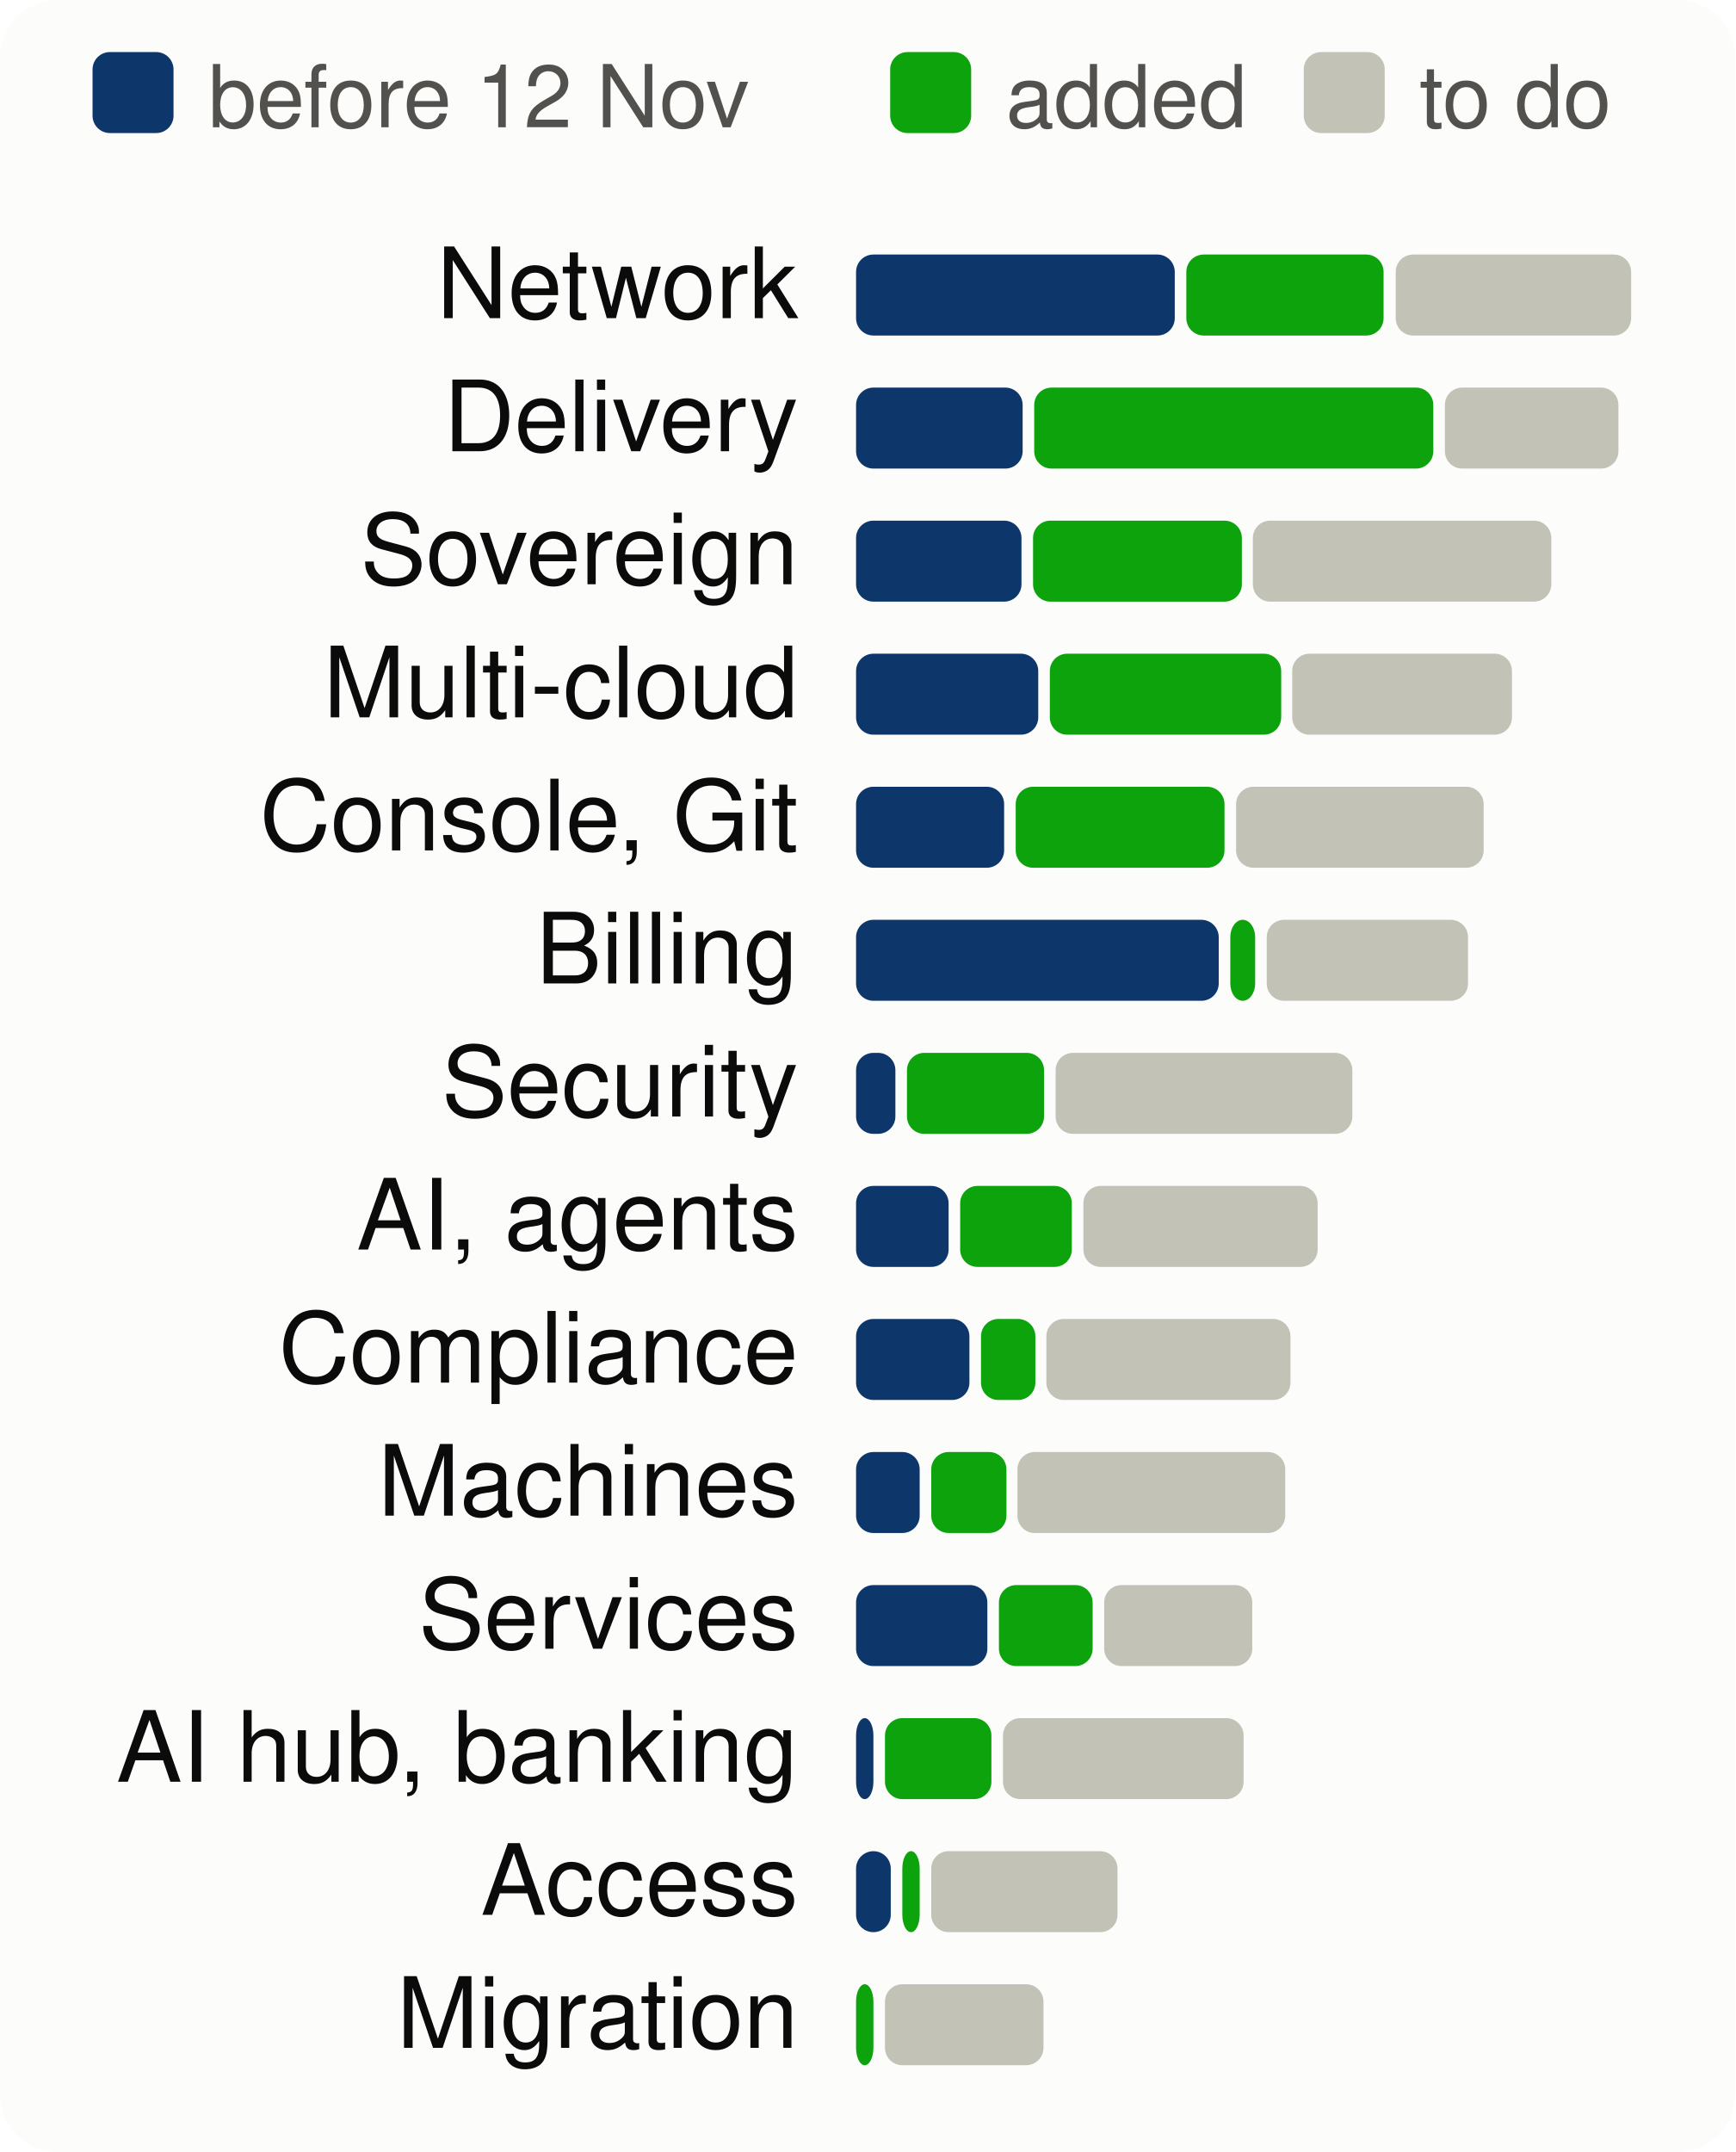
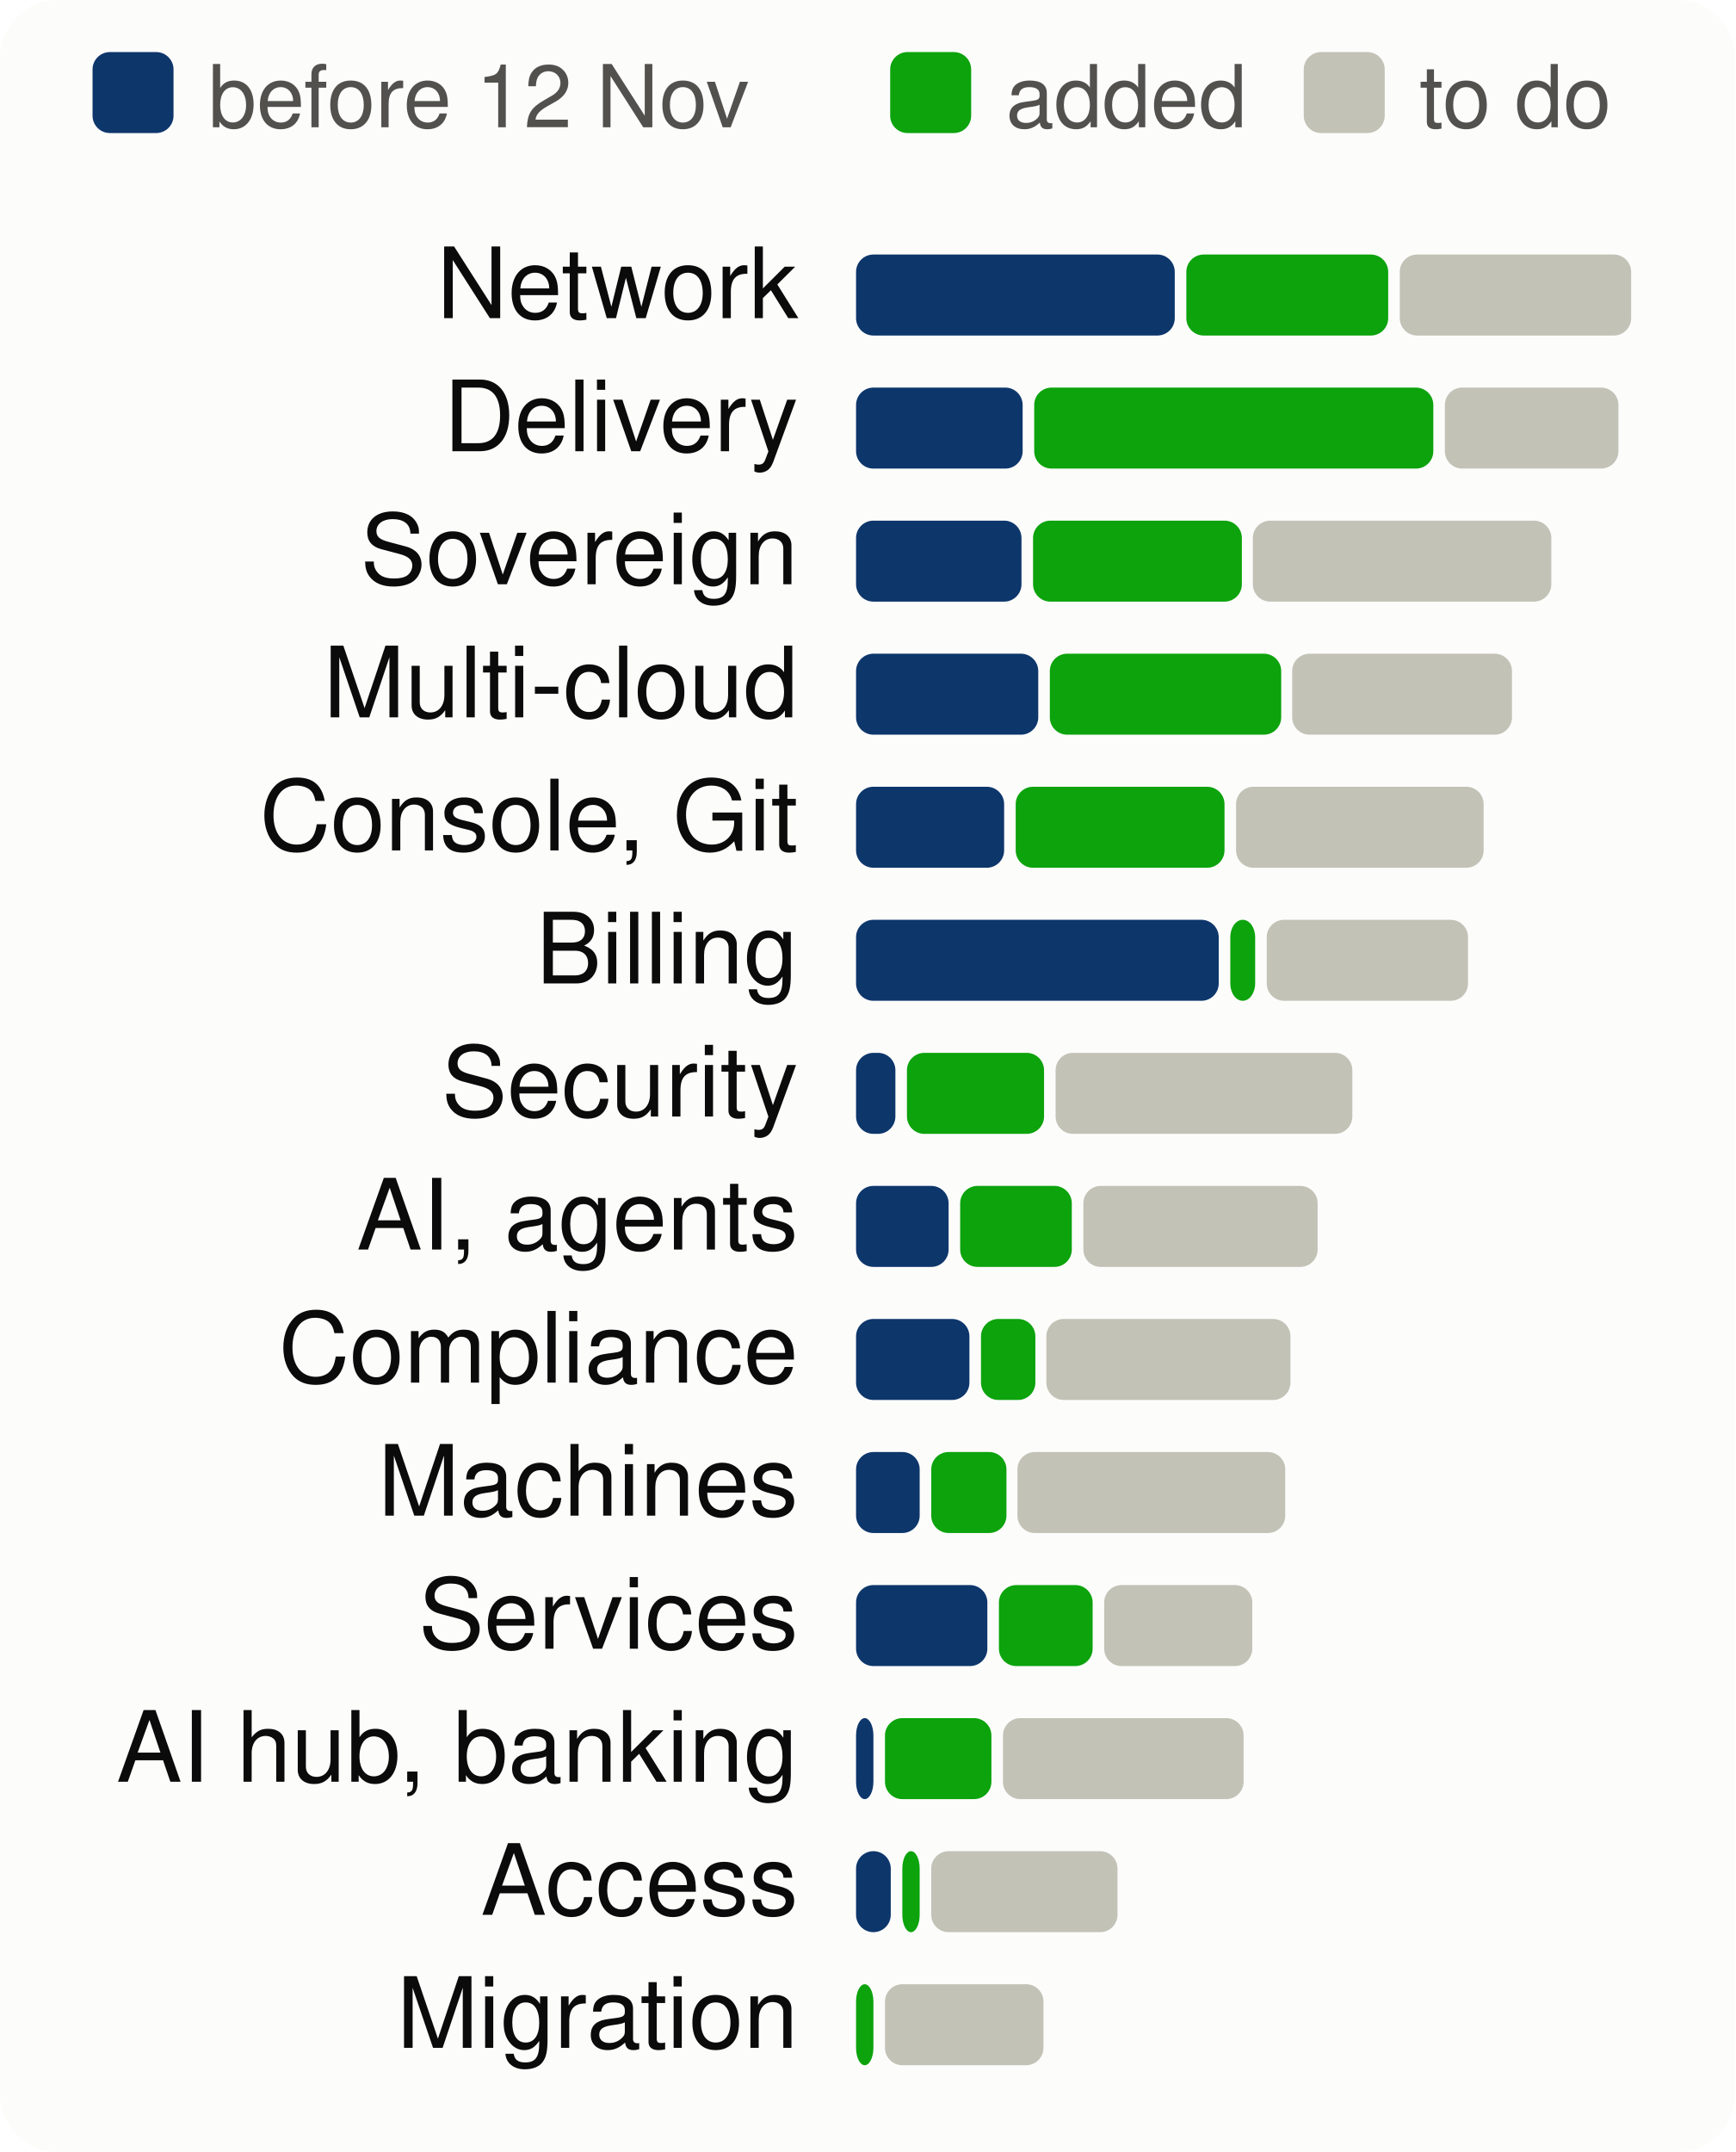
<svg xmlns="http://www.w3.org/2000/svg" viewBox="0 0 300 372" width="300" height="372" font-family="system-ui,-apple-system,Segoe UI,Helvetica,Arial,sans-serif" font-size="18" role="img" aria-label="Progress per product area, to scale">
  <style>.h{paint-order:stroke;stroke:#fcfcfb;stroke-width:3px;stroke-linejoin:round}.rg{stroke:#fcfcfb}@media (prefers-color-scheme: dark){.bg{fill:#1a1a19}.t1{fill:#f0efec}.t2{fill:#c3c2b7}.gr{stroke:#2c2c2a}.ax{stroke:#383835}.ld{stroke:#383835}.br{stroke:#c3c2b7}.m{stroke:#3987e5}.dp{stroke:#d95926}.v{stroke:#199e70}.i2{stroke:#c3c2b7}.i1{stroke:#f0efec}.f1{fill:#3987e5}.f2{fill:#d95926}.f3{fill:#199e70}.f4{fill:#c98500}.ev{fill:#c3c2b7}.inv{fill:#1a1a19}.done{fill:#cde2fb}.todo{fill:#52514e}.tile{fill:#262624}.h,.rg{stroke:#1a1a19}}</style>
  <rect width="300" height="372" rx="10" class="bg" fill="#fcfcfb" />
  <rect x="16" y="9" width="14" height="14" rx="3" class="done" fill="#0d366b" />
  <text x="36" y="22" class="t2" fill="#52514e" font-size="15">before 12 Nov</text>
  <rect x="153.9" y="9" width="14" height="14" rx="3" class="gain" fill="#0ca30c" />
  <text x="173.9" y="22" class="t2" fill="#52514e" font-size="15">added</text>
  <rect x="225.4" y="9" width="14" height="14" rx="3" class="todo" fill="#c3c2b7" />
  <text x="245.4" y="22" class="t2" fill="#52514e" font-size="15">to do</text>
  <text x="138" y="55" text-anchor="end" class="t1" fill="#0b0b0b" font-size="17">Network</text>
  <rect x="148.0" y="44" width="55.1" height="14" rx="3" class="done" fill="#0d366b" />
-   <rect x="205.1" y="44" width="34.1" height="14" rx="3" class="gain" fill="#0ca30c" />
-   <rect x="241.3" y="44" width="40.7" height="14" rx="3" class="todo" fill="#c3c2b7" />
+   <rect x="205.1" y="44" width="34.9" height="14" rx="3" class="gain" fill="#0ca30c" />
+   <rect x="242.0" y="44" width="40.0" height="14" rx="3" class="todo" fill="#c3c2b7" />
  <text x="138" y="78" text-anchor="end" class="t1" fill="#0b0b0b" font-size="17">Delivery</text>
  <rect x="148.0" y="67" width="28.8" height="14" rx="3" class="done" fill="#0d366b" />
  <rect x="178.8" y="67" width="69.0" height="14" rx="3" class="gain" fill="#0ca30c" />
  <rect x="249.8" y="67" width="30.0" height="14" rx="3" class="todo" fill="#c3c2b7" />
  <text x="138" y="101" text-anchor="end" class="t1" fill="#0b0b0b" font-size="17">Sovereign</text>
  <rect x="148.0" y="90" width="28.6" height="14" rx="3" class="done" fill="#0d366b" />
  <rect x="178.6" y="90" width="36.1" height="14" rx="3" class="gain" fill="#0ca30c" />
  <rect x="216.6" y="90" width="51.6" height="14" rx="3" class="todo" fill="#c3c2b7" />
  <text x="138" y="124" text-anchor="end" class="t1" fill="#0b0b0b" font-size="17">Multi-cloud</text>
  <rect x="148.0" y="113" width="31.5" height="14" rx="3" class="done" fill="#0d366b" />
  <rect x="181.5" y="113" width="40.0" height="14" rx="3" class="gain" fill="#0ca30c" />
  <rect x="223.4" y="113" width="38.0" height="14" rx="3" class="todo" fill="#c3c2b7" />
  <text x="138" y="147" text-anchor="end" class="t1" fill="#0b0b0b" font-size="17">Console, Git</text>
  <rect x="148.0" y="136" width="25.6" height="14" rx="3" class="done" fill="#0d366b" />
  <rect x="175.6" y="136" width="36.1" height="14" rx="3" class="gain" fill="#0ca30c" />
  <rect x="213.7" y="136" width="42.8" height="14" rx="3" class="todo" fill="#c3c2b7" />
  <text x="138" y="170" text-anchor="end" class="t1" fill="#0b0b0b" font-size="17">Billing</text>
  <rect x="148.0" y="159" width="62.7" height="14" rx="3" class="done" fill="#0d366b" />
  <rect x="212.7" y="159" width="4.3" height="14" rx="3" class="gain" fill="#0ca30c" />
  <rect x="219.0" y="159" width="34.8" height="14" rx="3" class="todo" fill="#c3c2b7" />
  <text x="138" y="193" text-anchor="end" class="t1" fill="#0b0b0b" font-size="17">Security</text>
  <rect x="148.0" y="182" width="6.8" height="14" rx="3" class="done" fill="#0d366b" />
  <rect x="156.8" y="182" width="23.7" height="14" rx="3" class="gain" fill="#0ca30c" />
  <rect x="182.5" y="182" width="51.3" height="14" rx="3" class="todo" fill="#c3c2b7" />
  <text x="138" y="216" text-anchor="end" class="t1" fill="#0b0b0b" font-size="17">AI, agents</text>
  <rect x="148.0" y="205" width="16.0" height="14" rx="3" class="done" fill="#0d366b" />
  <rect x="166.0" y="205" width="19.3" height="14" rx="3" class="gain" fill="#0ca30c" />
  <rect x="187.3" y="205" width="40.5" height="14" rx="3" class="todo" fill="#c3c2b7" />
  <text x="138" y="239" text-anchor="end" class="t1" fill="#0b0b0b" font-size="17">Compliance</text>
  <rect x="148.0" y="228" width="19.6" height="14" rx="3" class="done" fill="#0d366b" />
  <rect x="169.6" y="228" width="9.4" height="14" rx="3" class="gain" fill="#0ca30c" />
  <rect x="180.9" y="228" width="42.2" height="14" rx="3" class="todo" fill="#c3c2b7" />
  <text x="138" y="262" text-anchor="end" class="t1" fill="#0b0b0b" font-size="17">Machines</text>
  <rect x="148.0" y="251" width="11.0" height="14" rx="3" class="done" fill="#0d366b" />
  <rect x="161.0" y="251" width="13.0" height="14" rx="3" class="gain" fill="#0ca30c" />
  <rect x="175.9" y="251" width="46.3" height="14" rx="3" class="todo" fill="#c3c2b7" />
  <text x="138" y="285" text-anchor="end" class="t1" fill="#0b0b0b" font-size="17">Services</text>
  <rect x="148.0" y="274" width="22.7" height="14" rx="3" class="done" fill="#0d366b" />
  <rect x="172.7" y="274" width="16.2" height="14" rx="3" class="gain" fill="#0ca30c" />
  <rect x="190.9" y="274" width="25.6" height="14" rx="3" class="todo" fill="#c3c2b7" />
  <text x="138" y="308" text-anchor="end" class="t1" fill="#0b0b0b" font-size="17">AI hub, banking</text>
  <rect x="148.0" y="297" width="3.0" height="14" rx="3" class="done" fill="#0d366b" />
  <rect x="153.0" y="297" width="18.4" height="14" rx="3" class="gain" fill="#0ca30c" />
  <rect x="173.4" y="297" width="41.6" height="14" rx="3" class="todo" fill="#c3c2b7" />
  <text x="138" y="331" text-anchor="end" class="t1" fill="#0b0b0b" font-size="17">Access</text>
  <rect x="148.0" y="320" width="6.0" height="14" rx="3" class="done" fill="#0d366b" />
  <rect x="156.0" y="320" width="3.0" height="14" rx="3" class="gain" fill="#0ca30c" />
  <rect x="161.0" y="320" width="32.2" height="14" rx="3" class="todo" fill="#c3c2b7" />
  <text x="138" y="354" text-anchor="end" class="t1" fill="#0b0b0b" font-size="17">Migration</text>
  <rect x="148.0" y="343" width="3.0" height="14" rx="3" class="gain" fill="#0ca30c" />
  <rect x="153.0" y="343" width="27.4" height="14" rx="3" class="todo" fill="#c3c2b7" />
</svg>
